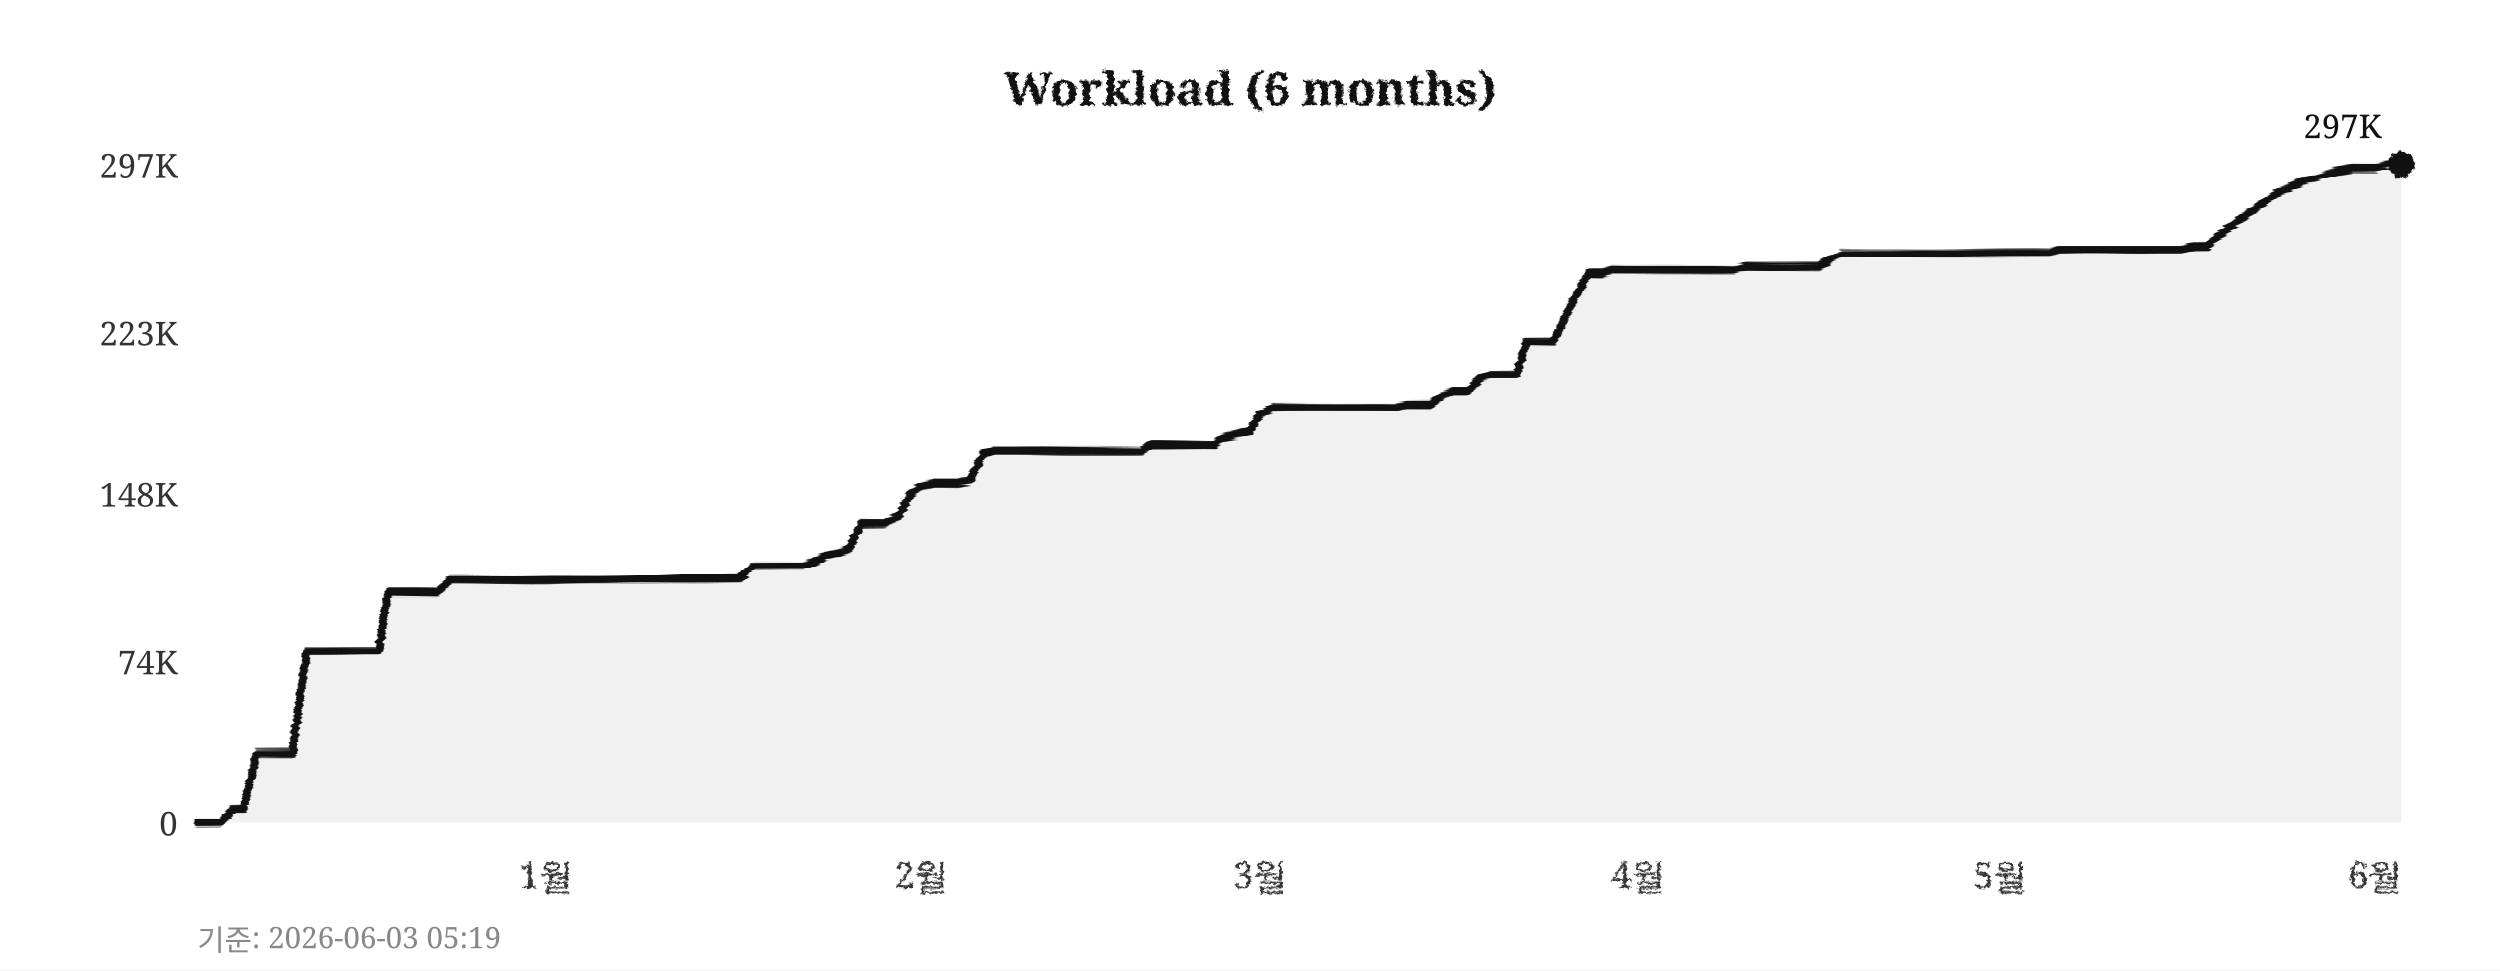
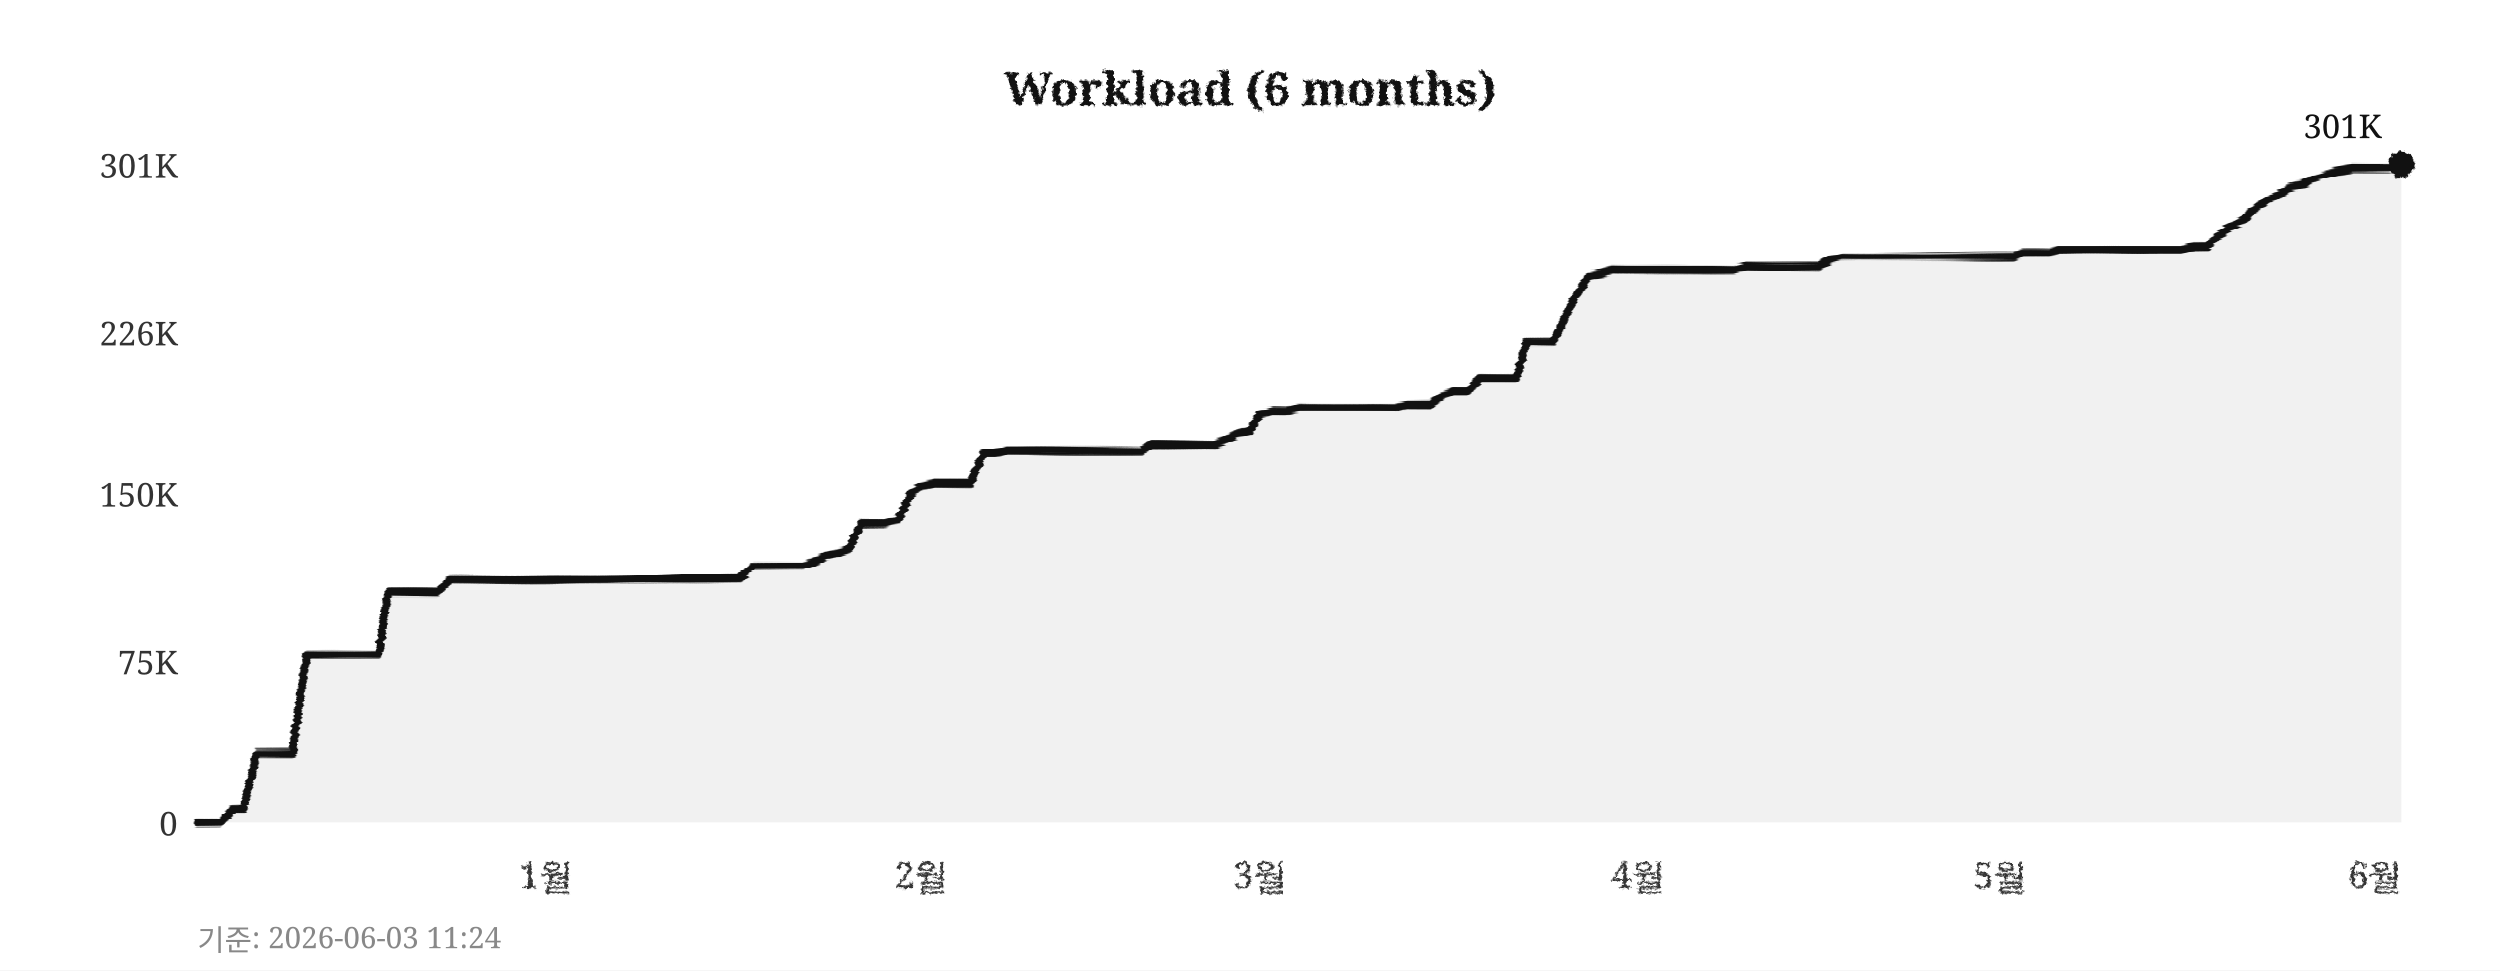
<svg xmlns="http://www.w3.org/2000/svg" width="760" height="295">
  <defs>
    <filter id="pencil" x="-5%" y="-5%" width="110%" height="110%">
      <feTurbulence type="fractalNoise" baseFrequency="0.9" numOctaves="4" seed="5" result="noise" />
      <feDisplacementMap in="SourceGraphic" in2="noise" scale="1.6" xChannelSelector="R" yChannelSelector="G" />
    </filter>
    <filter id="pline" x="-2%" y="-30%" width="104%" height="160%">
      <feTurbulence type="fractalNoise" baseFrequency="0.015 0.9" numOctaves="3" seed="11" result="noise" />
      <feDisplacementMap in="SourceGraphic" in2="noise" scale="1.8" xChannelSelector="R" yChannelSelector="G" />
    </filter>
    <filter id="rough" x="-5%" y="-5%" width="110%" height="110%">
      <feTurbulence type="turbulence" baseFrequency="0.05" numOctaves="2" seed="2" result="noise" />
      <feDisplacementMap in="SourceGraphic" in2="noise" scale="2" xChannelSelector="R" yChannelSelector="G" />
    </filter>
  </defs>
  <rect width="760" height="295" fill="#ffffff" />
  <text x="380" y="32" text-anchor="middle" font-size="14" font-weight="bold" font-family="Georgia,serif" fill="#111111" filter="url(#pencil)">Workload (6 months)</text>
  <line x1="60" y1="250" x2="730" y2="250" stroke="#cccccc" stroke-width="0.7" stroke-dasharray="4,5" filter="url(#rough)" />
  <text x="54" y="254" text-anchor="end" font-size="10" font-family="Georgia,serif" fill="#333333">0</text>
  <line x1="60" y1="201" x2="730" y2="201" stroke="#cccccc" stroke-width="0.7" stroke-dasharray="4,5" filter="url(#rough)" />
-   <text x="54" y="205" text-anchor="end" font-size="10" font-family="Georgia,serif" fill="#333333">74K</text>
+   <text x="54" y="205" text-anchor="end" font-size="10" font-family="Georgia,serif" fill="#333333">75K</text>
  <line x1="60" y1="150" x2="730" y2="150" stroke="#cccccc" stroke-width="0.7" stroke-dasharray="4,5" filter="url(#rough)" />
-   <text x="54" y="154" text-anchor="end" font-size="10" font-family="Georgia,serif" fill="#333333">148K</text>
+   <text x="54" y="154" text-anchor="end" font-size="10" font-family="Georgia,serif" fill="#333333">150K</text>
  <line x1="60" y1="101" x2="730" y2="101" stroke="#cccccc" stroke-width="0.7" stroke-dasharray="4,5" filter="url(#rough)" />
-   <text x="54" y="105" text-anchor="end" font-size="10" font-family="Georgia,serif" fill="#333333">223K</text>
+   <text x="54" y="105" text-anchor="end" font-size="10" font-family="Georgia,serif" fill="#333333">226K</text>
  <line x1="60" y1="50" x2="730" y2="50" stroke="#cccccc" stroke-width="0.7" stroke-dasharray="4,5" filter="url(#rough)" />
-   <text x="54" y="54" text-anchor="end" font-size="10" font-family="Georgia,serif" fill="#333333">297K</text>
+   <text x="54" y="54" text-anchor="end" font-size="10" font-family="Georgia,serif" fill="#333333">301K</text>
  <text x="166" y="270" text-anchor="middle" font-size="11" font-family="Georgia,serif" fill="#333333" filter="url(#pencil)">1월</text>
  <text x="280" y="270" text-anchor="middle" font-size="11" font-family="Georgia,serif" fill="#333333" filter="url(#pencil)">2월</text>
  <text x="383" y="270" text-anchor="middle" font-size="11" font-family="Georgia,serif" fill="#333333" filter="url(#pencil)">3월</text>
  <text x="498" y="270" text-anchor="middle" font-size="11" font-family="Georgia,serif" fill="#333333" filter="url(#pencil)">4월</text>
  <text x="608" y="270" text-anchor="middle" font-size="11" font-family="Georgia,serif" fill="#333333" filter="url(#pencil)">5월</text>
  <text x="722" y="270" text-anchor="middle" font-size="11" font-family="Georgia,serif" fill="#333333" filter="url(#pencil)">6월</text>
  <line x1="59" y1="42" x2="59" y2="256" stroke="#111111" stroke-width="2" filter="url(#pline)" />
  <line x1="52" y1="251" x2="738" y2="251" stroke="#111111" stroke-width="2" filter="url(#pline)" />
-   <polygon points="60,250 60,250 63,250 67,250 71,246 74,246 78,229 82,229 85,229 89,229 93,198 96,198 100,198 104,198 107,198 111,198 115,198 118,180 122,180 126,180 129,180 133,180 137,176 140,176 144,176 148,176 152,176 155,176 159,176 163,176 166,176 170,176 174,176 177,176 181,176 185,176 188,176 192,176 196,176 199,176 203,176 207,176 210,176 214,176 218,176 221,176 225,176 229,172 233,172 236,172 240,172 244,172 247,171 251,169 255,168 258,167 262,159 266,159 269,159 273,157 277,150 280,148 284,147 288,147 291,147 295,146 299,138 302,137 306,137 310,137 314,137 317,137 321,137 325,137 328,137 332,137 336,137 339,137 343,137 347,137 350,135 354,135 358,135 361,135 365,135 369,135 372,133 376,132 380,131 383,126 387,124 391,124 395,124 398,124 402,124 406,124 409,124 413,124 417,124 420,124 424,124 428,123 431,123 435,123 439,120 442,119 446,119 450,115 453,114 457,114 461,114 464,104 468,104 472,104 475,98 479,90 483,83 487,83 490,82 494,82 498,82 501,82 505,82 509,82 512,82 516,82 520,82 523,82 527,82 531,81 534,81 538,81 542,81 545,81 549,81 553,81 556,79 560,77 564,77 568,77 571,77 575,77 579,77 582,77 586,77 590,77 593,77 597,77 601,77 604,77 608,77 612,77 615,77 619,77 623,77 626,76 630,76 634,76 637,76 641,76 645,76 649,76 652,76 656,76 660,76 663,76 667,75 671,75 674,72 678,69 682,66 685,64 689,61 693,58 696,57 700,55 704,54 707,53 711,52 715,51 718,51 722,51 726,50 730,50 730,250" fill="#e8e8e8" opacity="0.6" />
-   <polyline points="60,250 63,250 67,250 71,246 74,246 78,229 82,229 85,229 89,229 93,198 96,198 100,198 104,198 107,198 111,198 115,198 118,180 122,180 126,180 129,180 133,180 137,176 140,176 144,176 148,176 152,176 155,176 159,176 163,176 166,176 170,176 174,176 177,176 181,176 185,176 188,176 192,176 196,176 199,176 203,176 207,176 210,176 214,176 218,176 221,176 225,176 229,172 233,172 236,172 240,172 244,172 247,171 251,169 255,168 258,167 262,159 266,159 269,159 273,157 277,150 280,148 284,147 288,147 291,147 295,146 299,138 302,137 306,137 310,137 314,137 317,137 321,137 325,137 328,137 332,137 336,137 339,137 343,137 347,137 350,135 354,135 358,135 361,135 365,135 369,135 372,133 376,132 380,131 383,126 387,124 391,124 395,124 398,124 402,124 406,124 409,124 413,124 417,124 420,124 424,124 428,123 431,123 435,123 439,120 442,119 446,119 450,115 453,114 457,114 461,114 464,104 468,104 472,104 475,98 479,90 483,83 487,83 490,82 494,82 498,82 501,82 505,82 509,82 512,82 516,82 520,82 523,82 527,82 531,81 534,81 538,81 542,81 545,81 549,81 553,81 556,79 560,77 564,77 568,77 571,77 575,77 579,77 582,77 586,77 590,77 593,77 597,77 601,77 604,77 608,77 612,77 615,77 619,77 623,77 626,76 630,76 634,76 637,76 641,76 645,76 649,76 652,76 656,76 660,76 663,76 667,75 671,75 674,72 678,69 682,66 685,64 689,61 693,58 696,57 700,55 704,54 707,53 711,52 715,51 718,51 722,51 726,50 730,50" fill="none" stroke="#111111" stroke-width="2.4" stroke-linejoin="round" stroke-linecap="round" filter="url(#pline)" />
+   <polygon points="60,250 60,250 63,250 67,250 71,246 74,246 78,229 82,229 85,229 89,229 93,199 96,199 100,199 104,199 107,199 111,199 115,199 118,180 122,180 126,180 129,180 133,180 137,176 140,176 144,176 148,176 152,176 155,176 159,176 163,176 166,176 170,176 174,176 177,176 181,176 185,176 188,176 192,176 196,176 199,176 203,176 207,176 210,176 214,176 218,176 221,176 225,176 229,172 233,172 236,172 240,172 244,172 247,171 251,169 255,168 258,167 262,159 266,159 269,159 273,158 277,150 280,148 284,147 288,147 291,147 295,147 299,138 302,138 306,137 310,137 314,137 317,137 321,137 325,137 328,137 332,137 336,137 339,137 343,137 347,137 350,135 354,135 358,135 361,135 365,135 369,135 372,134 376,132 380,131 383,126 387,125 391,125 395,124 398,124 402,124 406,124 409,124 413,124 417,124 420,124 424,124 428,123 431,123 435,123 439,120 442,119 446,119 450,115 453,115 457,115 461,115 464,104 468,104 472,104 475,98 479,90 483,84 487,83 490,82 494,82 498,82 501,82 505,82 509,82 512,82 516,82 520,82 523,82 527,82 531,81 534,81 538,81 542,81 545,81 549,81 553,81 556,79 560,78 564,78 568,78 571,78 575,78 579,78 582,78 586,78 590,78 593,78 597,78 601,78 604,78 608,78 612,78 615,77 619,77 623,77 626,76 630,76 634,76 637,76 641,76 645,76 649,76 652,76 656,76 660,76 663,76 667,75 671,75 674,72 678,69 682,67 685,64 689,61 693,59 696,57 700,56 704,54 707,53 711,52 715,51 718,51 722,51 726,51 730,50 730,250" fill="#e8e8e8" opacity="0.6" />
+   <polyline points="60,250 63,250 67,250 71,246 74,246 78,229 82,229 85,229 89,229 93,199 96,199 100,199 104,199 107,199 111,199 115,199 118,180 122,180 126,180 129,180 133,180 137,176 140,176 144,176 148,176 152,176 155,176 159,176 163,176 166,176 170,176 174,176 177,176 181,176 185,176 188,176 192,176 196,176 199,176 203,176 207,176 210,176 214,176 218,176 221,176 225,176 229,172 233,172 236,172 240,172 244,172 247,171 251,169 255,168 258,167 262,159 266,159 269,159 273,158 277,150 280,148 284,147 288,147 291,147 295,147 299,138 302,138 306,137 310,137 314,137 317,137 321,137 325,137 328,137 332,137 336,137 339,137 343,137 347,137 350,135 354,135 358,135 361,135 365,135 369,135 372,134 376,132 380,131 383,126 387,125 391,125 395,124 398,124 402,124 406,124 409,124 413,124 417,124 420,124 424,124 428,123 431,123 435,123 439,120 442,119 446,119 450,115 453,115 457,115 461,115 464,104 468,104 472,104 475,98 479,90 483,84 487,83 490,82 494,82 498,82 501,82 505,82 509,82 512,82 516,82 520,82 523,82 527,82 531,81 534,81 538,81 542,81 545,81 549,81 553,81 556,79 560,78 564,78 568,78 571,78 575,78 579,78 582,78 586,78 590,78 593,78 597,78 601,78 604,78 608,78 612,78 615,77 619,77 623,77 626,76 630,76 634,76 637,76 641,76 645,76 649,76 652,76 656,76 660,76 663,76 667,75 671,75 674,72 678,69 682,67 685,64 689,61 693,59 696,57 700,56 704,54 707,53 711,52 715,51 718,51 722,51 726,51 730,50" fill="none" stroke="#111111" stroke-width="2.4" stroke-linejoin="round" stroke-linecap="round" filter="url(#pline)" />
  <circle cx="730" cy="50" r="4" fill="#111111" filter="url(#pencil)" />
-   <text x="724" y="42" text-anchor="end" font-size="10" font-family="Georgia,serif" fill="#111111">297K</text>
-   <text x="60" y="289" font-size="9" font-family="Georgia,serif" fill="#888888">기준: 2026-06-03 05:19</text>
+   <text x="724" y="42" text-anchor="end" font-size="10" font-family="Georgia,serif" fill="#111111">301K</text>
+   <text x="60" y="289" font-size="9" font-family="Georgia,serif" fill="#888888">기준: 2026-06-03 11:24</text>
</svg>
